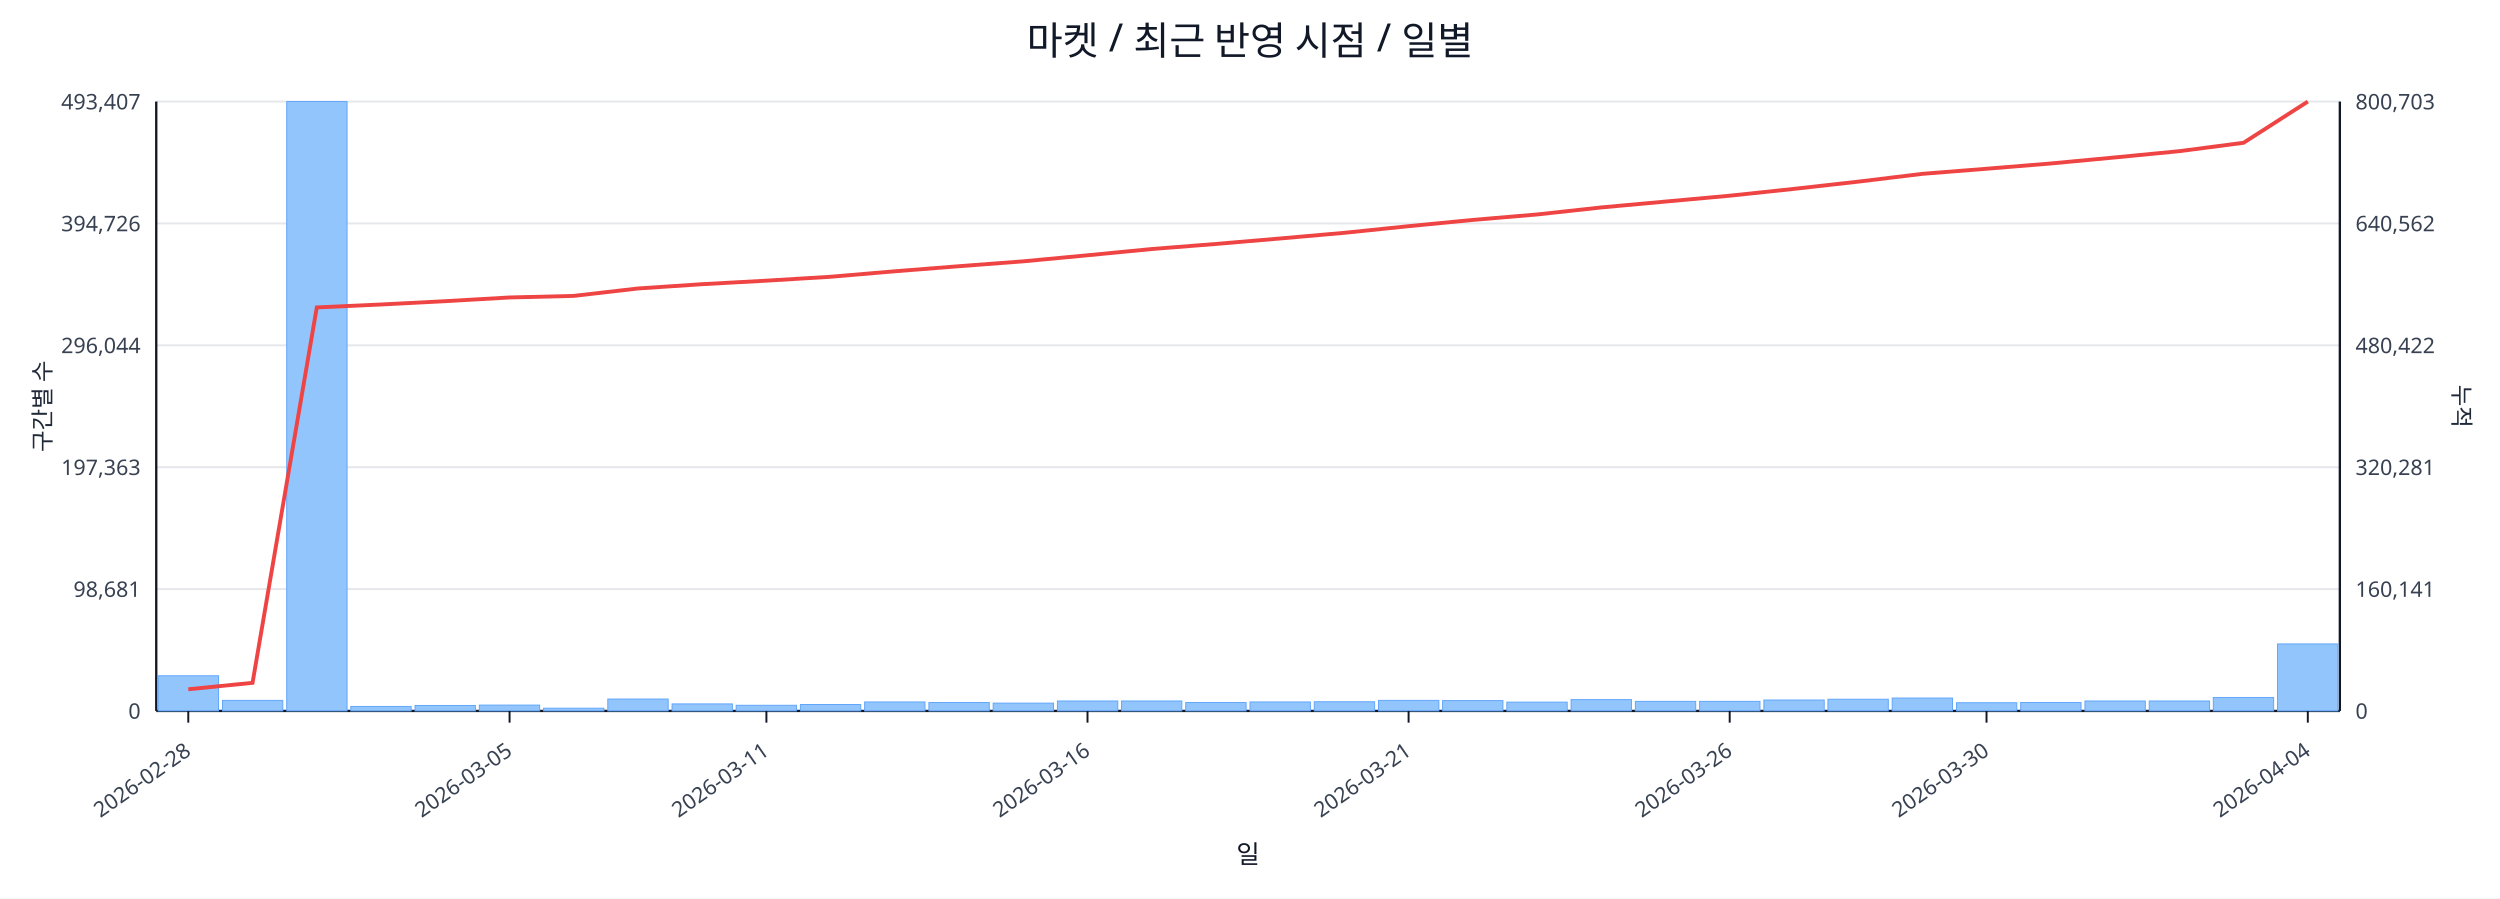
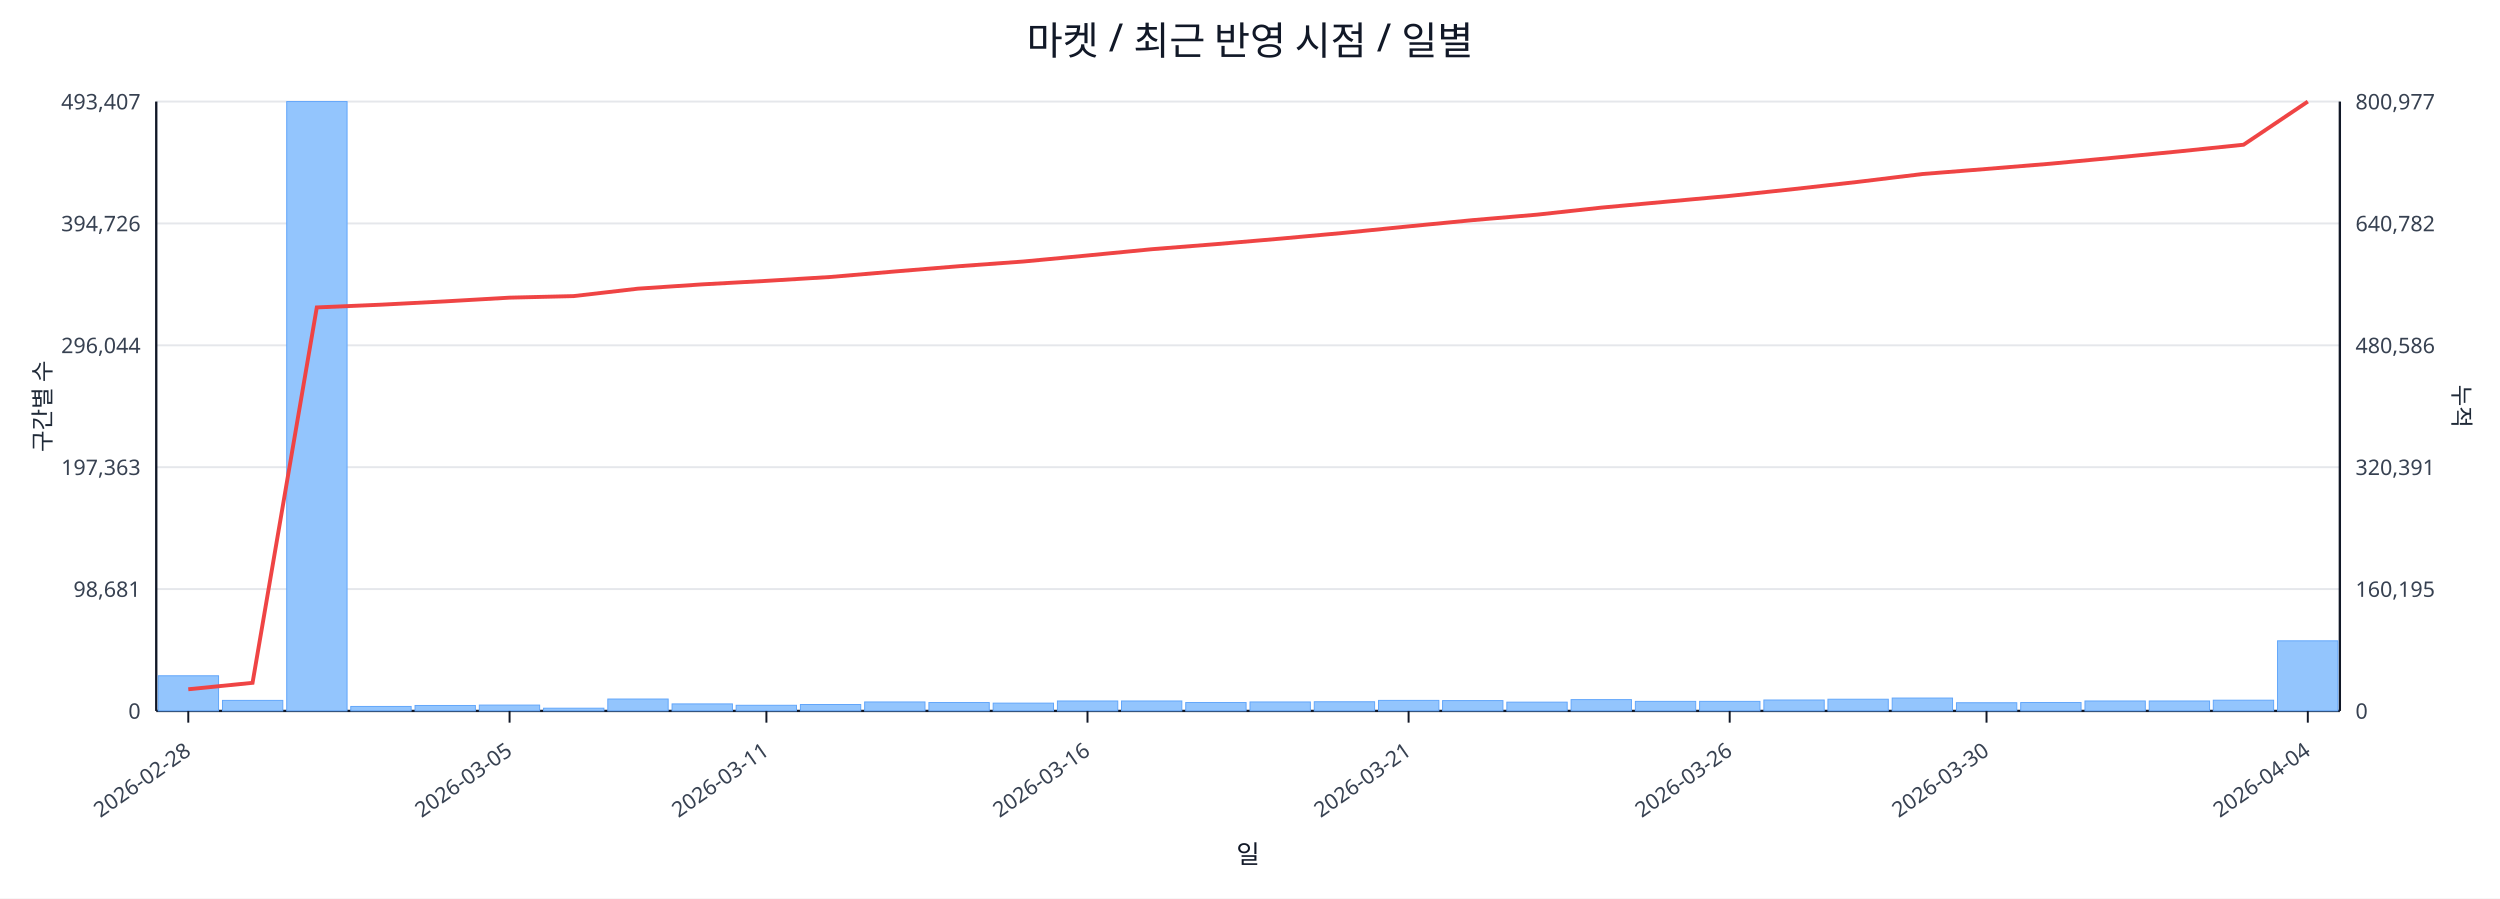
<svg xmlns="http://www.w3.org/2000/svg" width="1280" height="460" viewBox="0 0 1280 460">
  <rect x="0" y="0" width="100%" height="100%" fill="#ffffff" />
  <text x="640.0" y="28" font-size="20" text-anchor="middle" font-family="sans-serif" fill="#111827">마켓 / 최근 반영 시점 / 일별</text>
  <line x1="80.0" y1="52.0" x2="1198.0" y2="52.0" stroke="#e5e7eb" stroke-width="1" />
  <text x="72.0" y="56.0" font-size="11" text-anchor="end" font-family="sans-serif" fill="#374151">493,407</text>
-   <text x="1206.0" y="56.0" font-size="11" text-anchor="start" font-family="sans-serif" fill="#374151">800,703</text>
+   <text x="1206.0" y="56.0" font-size="11" text-anchor="start" font-family="sans-serif" fill="#374151">800,977</text>
  <line x1="80.0" y1="114.4" x2="1198.0" y2="114.4" stroke="#e5e7eb" stroke-width="1" />
  <text x="72.0" y="118.4" font-size="11" text-anchor="end" font-family="sans-serif" fill="#374151">394,726</text>
-   <text x="1206.0" y="118.4" font-size="11" text-anchor="start" font-family="sans-serif" fill="#374151">640,562</text>
+   <text x="1206.0" y="118.4" font-size="11" text-anchor="start" font-family="sans-serif" fill="#374151">640,782</text>
  <line x1="80.0" y1="176.8" x2="1198.0" y2="176.8" stroke="#e5e7eb" stroke-width="1" />
  <text x="72.0" y="180.8" font-size="11" text-anchor="end" font-family="sans-serif" fill="#374151">296,044</text>
-   <text x="1206.0" y="180.8" font-size="11" text-anchor="start" font-family="sans-serif" fill="#374151">480,422</text>
+   <text x="1206.0" y="180.8" font-size="11" text-anchor="start" font-family="sans-serif" fill="#374151">480,586</text>
  <line x1="80.0" y1="239.2" x2="1198.0" y2="239.2" stroke="#e5e7eb" stroke-width="1" />
  <text x="72.0" y="243.2" font-size="11" text-anchor="end" font-family="sans-serif" fill="#374151">197,363</text>
-   <text x="1206.0" y="243.2" font-size="11" text-anchor="start" font-family="sans-serif" fill="#374151">320,281</text>
+   <text x="1206.0" y="243.2" font-size="11" text-anchor="start" font-family="sans-serif" fill="#374151">320,391</text>
  <line x1="80.0" y1="301.6" x2="1198.0" y2="301.6" stroke="#e5e7eb" stroke-width="1" />
  <text x="72.0" y="305.6" font-size="11" text-anchor="end" font-family="sans-serif" fill="#374151">98,681</text>
-   <text x="1206.0" y="305.6" font-size="11" text-anchor="start" font-family="sans-serif" fill="#374151">160,141</text>
+   <text x="1206.0" y="305.6" font-size="11" text-anchor="start" font-family="sans-serif" fill="#374151">160,195</text>
  <line x1="80.0" y1="364.0" x2="1198.0" y2="364.0" stroke="#e5e7eb" stroke-width="1" />
  <text x="72.0" y="368.0" font-size="11" text-anchor="end" font-family="sans-serif" fill="#374151">0</text>
  <text x="1206.0" y="368.0" font-size="11" text-anchor="start" font-family="sans-serif" fill="#374151">0</text>
  <line x1="80.0" y1="364.0" x2="1198.0" y2="364.0" stroke="#111827" stroke-width="1.2" />
  <line x1="80.0" y1="52.0" x2="80.0" y2="364.0" stroke="#111827" stroke-width="1.2" />
  <line x1="1198.0" y1="52.0" x2="1198.0" y2="364.0" stroke="#111827" stroke-width="1.2" />
  <rect x="81.0" y="346.0" width="30.9" height="18.0" fill="#93c5fd" stroke="#60a5fa" stroke-width="0.5" />
  <rect x="113.9" y="358.6" width="30.9" height="5.4" fill="#93c5fd" stroke="#60a5fa" stroke-width="0.5" />
  <rect x="146.8" y="52.0" width="30.9" height="312.0" fill="#93c5fd" stroke="#60a5fa" stroke-width="0.5" />
  <rect x="179.6" y="361.7" width="30.9" height="2.3" fill="#93c5fd" stroke="#60a5fa" stroke-width="0.5" />
  <rect x="212.5" y="361.2" width="30.9" height="2.8" fill="#93c5fd" stroke="#60a5fa" stroke-width="0.5" />
  <rect x="245.4" y="361.0" width="30.9" height="3.0" fill="#93c5fd" stroke="#60a5fa" stroke-width="0.5" />
  <rect x="278.3" y="362.6" width="30.9" height="1.4" fill="#93c5fd" stroke="#60a5fa" stroke-width="0.5" />
  <rect x="311.2" y="357.9" width="30.9" height="6.1" fill="#93c5fd" stroke="#60a5fa" stroke-width="0.5" />
  <rect x="344.1" y="360.4" width="30.9" height="3.6" fill="#93c5fd" stroke="#60a5fa" stroke-width="0.5" />
  <rect x="376.9" y="361.1" width="30.9" height="2.9" fill="#93c5fd" stroke="#60a5fa" stroke-width="0.5" />
  <rect x="409.8" y="360.7" width="30.9" height="3.3" fill="#93c5fd" stroke="#60a5fa" stroke-width="0.5" />
  <rect x="442.7" y="359.4" width="30.9" height="4.6" fill="#93c5fd" stroke="#60a5fa" stroke-width="0.5" />
  <rect x="475.6" y="359.7" width="30.9" height="4.3" fill="#93c5fd" stroke="#60a5fa" stroke-width="0.5" />
  <rect x="508.5" y="360.0" width="30.9" height="4.0" fill="#93c5fd" stroke="#60a5fa" stroke-width="0.5" />
  <rect x="541.4" y="358.9" width="30.9" height="5.1" fill="#93c5fd" stroke="#60a5fa" stroke-width="0.5" />
  <rect x="574.2" y="358.9" width="30.9" height="5.1" fill="#93c5fd" stroke="#60a5fa" stroke-width="0.5" />
  <rect x="607.1" y="359.7" width="30.9" height="4.3" fill="#93c5fd" stroke="#60a5fa" stroke-width="0.5" />
  <rect x="640.0" y="359.4" width="30.9" height="4.6" fill="#93c5fd" stroke="#60a5fa" stroke-width="0.5" />
  <rect x="672.9" y="359.3" width="30.9" height="4.7" fill="#93c5fd" stroke="#60a5fa" stroke-width="0.5" />
  <rect x="705.8" y="358.6" width="30.9" height="5.4" fill="#93c5fd" stroke="#60a5fa" stroke-width="0.5" />
  <rect x="738.6" y="358.7" width="30.9" height="5.3" fill="#93c5fd" stroke="#60a5fa" stroke-width="0.5" />
  <rect x="771.5" y="359.5" width="30.9" height="4.5" fill="#93c5fd" stroke="#60a5fa" stroke-width="0.5" />
  <rect x="804.4" y="358.2" width="30.9" height="5.8" fill="#93c5fd" stroke="#60a5fa" stroke-width="0.5" />
  <rect x="837.3" y="359.1" width="30.9" height="4.9" fill="#93c5fd" stroke="#60a5fa" stroke-width="0.5" />
  <rect x="870.2" y="359.1" width="30.9" height="4.9" fill="#93c5fd" stroke="#60a5fa" stroke-width="0.5" />
  <rect x="903.1" y="358.4" width="30.9" height="5.6" fill="#93c5fd" stroke="#60a5fa" stroke-width="0.5" />
  <rect x="935.9" y="358.0" width="30.9" height="6.0" fill="#93c5fd" stroke="#60a5fa" stroke-width="0.5" />
  <rect x="968.8" y="357.4" width="30.9" height="6.6" fill="#93c5fd" stroke="#60a5fa" stroke-width="0.5" />
  <rect x="1001.7" y="359.8" width="30.9" height="4.2" fill="#93c5fd" stroke="#60a5fa" stroke-width="0.5" />
  <rect x="1034.6" y="359.7" width="30.9" height="4.3" fill="#93c5fd" stroke="#60a5fa" stroke-width="0.5" />
  <rect x="1067.5" y="358.9" width="30.9" height="5.1" fill="#93c5fd" stroke="#60a5fa" stroke-width="0.5" />
  <rect x="1100.4" y="358.9" width="30.9" height="5.1" fill="#93c5fd" stroke="#60a5fa" stroke-width="0.5" />
-   <rect x="1133.2" y="357.1" width="30.9" height="6.9" fill="#93c5fd" stroke="#60a5fa" stroke-width="0.5" />
-   <rect x="1166.1" y="329.7" width="30.9" height="34.3" fill="#93c5fd" stroke="#60a5fa" stroke-width="0.5" />
-   <polyline fill="none" stroke="#ef4444" stroke-width="2" points="96.4,352.9 129.3,349.6 162.2,157.4 195.1,155.9 228.0,154.2 260.9,152.3 293.7,151.5 326.6,147.7 359.5,145.5 392.4,143.7 425.3,141.7 458.1,138.9 491.0,136.3 523.9,133.8 556.8,130.7 589.7,127.5 622.6,124.9 655.4,122.1 688.3,119.2 721.2,115.8 754.1,112.6 787.0,109.8 819.9,106.2 852.7,103.2 885.6,100.2 918.5,96.7 951.4,93.0 984.3,89.0 1017.1,86.4 1050.0,83.7 1082.9,80.6 1115.8,77.4 1148.7,73.1 1181.6,52.0" />
+   <rect x="1133.2" y="358.5" width="30.9" height="5.5" fill="#93c5fd" stroke="#60a5fa" stroke-width="0.5" />
+   <rect x="1166.1" y="328.1" width="30.9" height="35.9" fill="#93c5fd" stroke="#60a5fa" stroke-width="0.5" />
+   <polyline fill="none" stroke="#ef4444" stroke-width="2" points="96.4,352.9 129.3,349.6 162.2,157.4 195.1,156.0 228.0,154.3 260.9,152.4 293.7,151.6 326.6,147.8 359.5,145.6 392.4,143.8 425.3,141.8 458.1,139.0 491.0,136.3 523.9,133.9 556.8,130.8 589.7,127.6 622.6,125.0 655.4,122.2 688.3,119.2 721.2,115.9 754.1,112.7 787.0,109.9 819.9,106.3 852.7,103.3 885.6,100.3 918.5,96.8 951.4,93.1 984.3,89.1 1017.1,86.5 1050.0,83.8 1082.9,80.7 1115.8,77.5 1148.7,74.1 1181.6,52.0" />
  <line x1="96.4" y1="364.0" x2="96.4" y2="370.0" stroke="#111827" stroke-width="1" />
  <text x="98.4" y="386.0" font-size="11" text-anchor="end" transform="rotate(-35 98.4 386.0)" font-family="sans-serif" fill="#374151">2026-02-28</text>
  <line x1="260.9" y1="364.0" x2="260.9" y2="370.0" stroke="#111827" stroke-width="1" />
  <text x="262.9" y="386.0" font-size="11" text-anchor="end" transform="rotate(-35 262.9 386.0)" font-family="sans-serif" fill="#374151">2026-03-05</text>
  <line x1="392.4" y1="364.0" x2="392.4" y2="370.0" stroke="#111827" stroke-width="1" />
  <text x="394.4" y="386.0" font-size="11" text-anchor="end" transform="rotate(-35 394.4 386.0)" font-family="sans-serif" fill="#374151">2026-03-11</text>
  <line x1="556.8" y1="364.0" x2="556.8" y2="370.0" stroke="#111827" stroke-width="1" />
  <text x="558.8" y="386.0" font-size="11" text-anchor="end" transform="rotate(-35 558.8 386.0)" font-family="sans-serif" fill="#374151">2026-03-16</text>
  <line x1="721.2" y1="364.0" x2="721.2" y2="370.0" stroke="#111827" stroke-width="1" />
  <text x="723.2" y="386.0" font-size="11" text-anchor="end" transform="rotate(-35 723.2 386.0)" font-family="sans-serif" fill="#374151">2026-03-21</text>
  <line x1="885.6" y1="364.0" x2="885.6" y2="370.0" stroke="#111827" stroke-width="1" />
  <text x="887.6" y="386.0" font-size="11" text-anchor="end" transform="rotate(-35 887.6 386.0)" font-family="sans-serif" fill="#374151">2026-03-26</text>
  <line x1="1017.1" y1="364.0" x2="1017.1" y2="370.0" stroke="#111827" stroke-width="1" />
  <text x="1019.1" y="386.0" font-size="11" text-anchor="end" transform="rotate(-35 1019.1 386.0)" font-family="sans-serif" fill="#374151">2026-03-30</text>
  <line x1="1181.6" y1="364.0" x2="1181.6" y2="370.0" stroke="#111827" stroke-width="1" />
  <text x="1183.6" y="386.0" font-size="11" text-anchor="end" transform="rotate(-35 1183.6 386.0)" font-family="sans-serif" fill="#374151">2026-04-04</text>
  <text x="26" y="208.0" font-size="12" transform="rotate(-90 26 208.0)" text-anchor="middle" font-family="sans-serif" fill="#1f2937">구간별 수</text>
  <text x="1256.0" y="208.0" font-size="12" transform="rotate(90 1256.0 208.0)" text-anchor="middle" font-family="sans-serif" fill="#1f2937">누적</text>
  <text x="639.0" y="442.0" font-size="13" text-anchor="middle" font-family="sans-serif" fill="#111827">일</text>
</svg>
